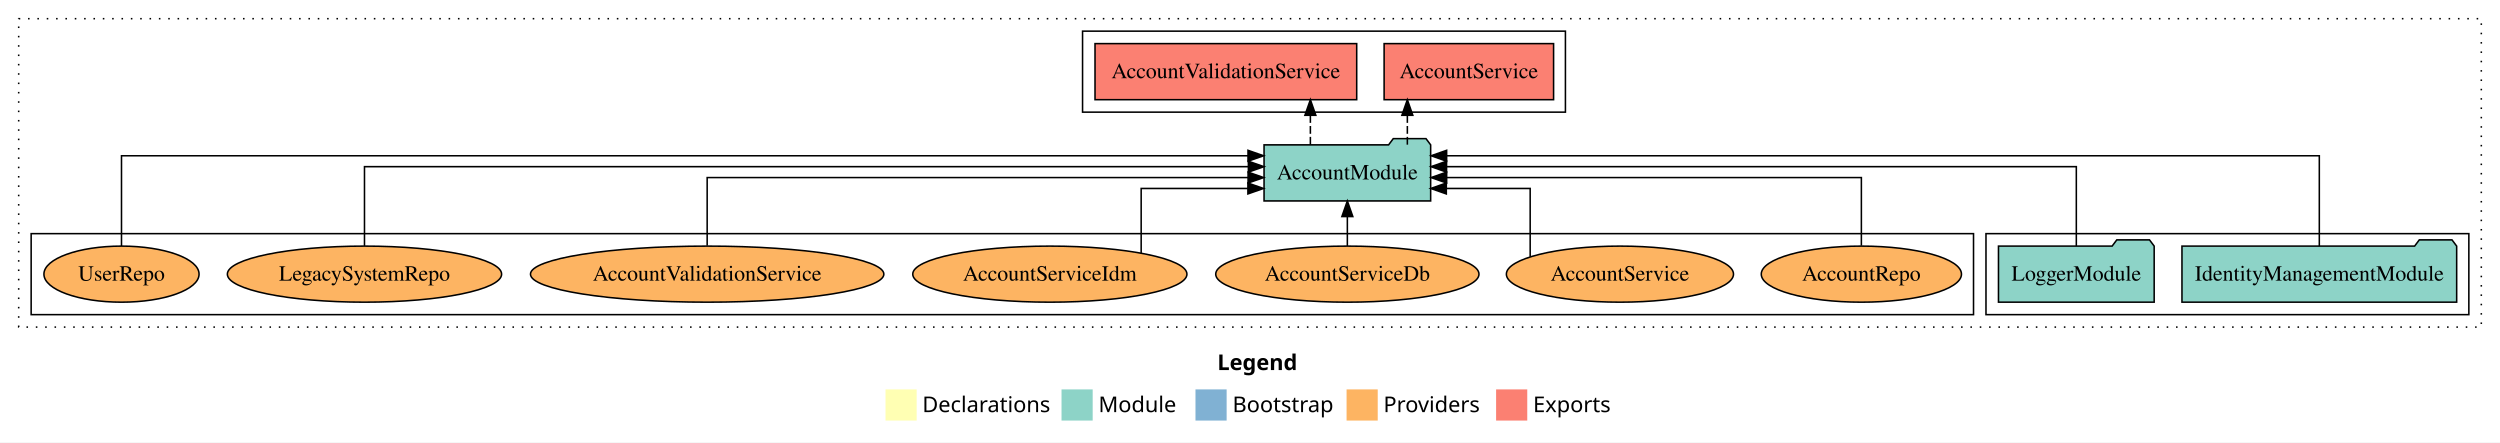
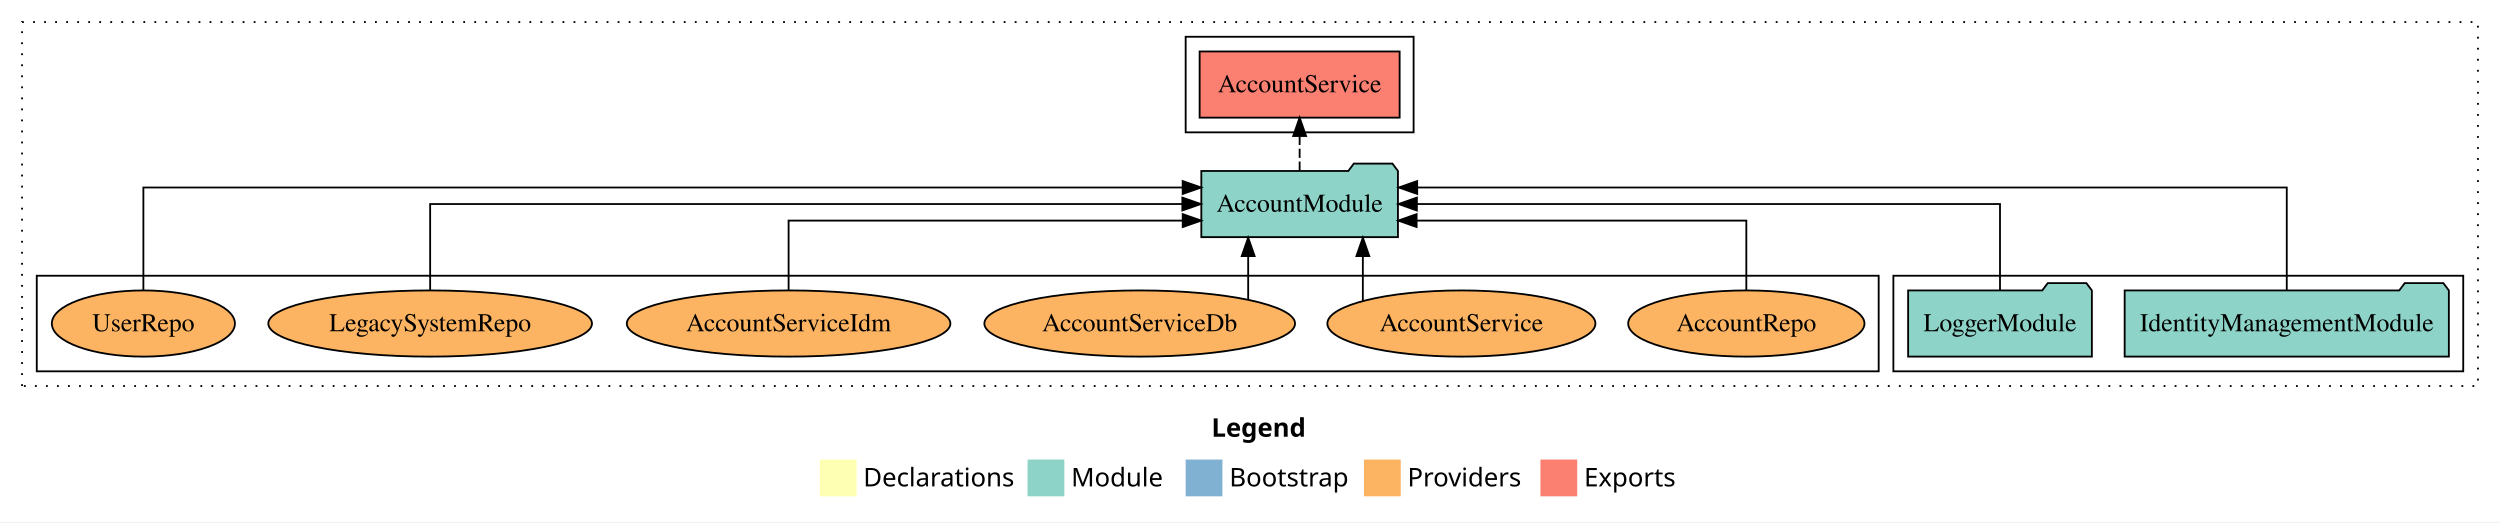
- <svg xmlns="http://www.w3.org/2000/svg" width="1605pt" height="284pt" viewBox="0.00 0.00 1605.00 284.00">
+ <svg xmlns="http://www.w3.org/2000/svg" width="1360pt" height="284pt" viewBox="0.00 0.00 1360.00 284.00">
  <g id="graph0" class="graph" transform="scale(1 1) rotate(0) translate(4 280)">
-     <polygon fill="white" stroke="transparent" points="-4,4 -4,-280 1601,-280 1601,4 -4,4" />
-     <text text-anchor="start" x="777.51" y="-42.4" font-family="Times-12" font-weight="bold" font-size="14.00">Legend</text>
-     <polygon fill="#ffffb3" stroke="transparent" points="564.5,-10 564.5,-30 584.5,-30 584.5,-10 564.5,-10" />
-     <text text-anchor="start" x="588.13" y="-15.4" font-family="Times-12" font-size="14.00">  Declarations</text>
-     <polygon fill="#8dd3c7" stroke="transparent" points="677.5,-10 677.5,-30 697.5,-30 697.5,-10 677.5,-10" />
-     <text text-anchor="start" x="701.23" y="-15.4" font-family="Times-12" font-size="14.00">  Module</text>
-     <polygon fill="#80b1d3" stroke="transparent" points="763.5,-10 763.5,-30 783.5,-30 783.5,-10 763.5,-10" />
-     <text text-anchor="start" x="787.28" y="-15.4" font-family="Times-12" font-size="14.00">  Bootstrap</text>
-     <polygon fill="#fdb462" stroke="transparent" points="860.5,-10 860.5,-30 880.5,-30 880.5,-10 860.5,-10" />
-     <text text-anchor="start" x="884.17" y="-15.4" font-family="Times-12" font-size="14.00">  Providers</text>
-     <polygon fill="#fb8072" stroke="transparent" points="956.5,-10 956.5,-30 976.5,-30 976.5,-10 956.5,-10" />
-     <text text-anchor="start" x="980.23" y="-15.4" font-family="Times-12" font-size="14.00">  Exports</text>
+     <polygon fill="white" stroke="transparent" points="-4,4 -4,-280 1356,-280 1356,4 -4,4" />
+     <text text-anchor="start" x="655.01" y="-42.4" font-family="Times-12" font-weight="bold" font-size="14.00">Legend</text>
+     <polygon fill="#ffffb3" stroke="transparent" points="442,-10 442,-30 462,-30 462,-10 442,-10" />
+     <text text-anchor="start" x="465.63" y="-15.4" font-family="Times-12" font-size="14.00">  Declarations</text>
+     <polygon fill="#8dd3c7" stroke="transparent" points="555,-10 555,-30 575,-30 575,-10 555,-10" />
+     <text text-anchor="start" x="578.73" y="-15.4" font-family="Times-12" font-size="14.00">  Module</text>
+     <polygon fill="#80b1d3" stroke="transparent" points="641,-10 641,-30 661,-30 661,-10 641,-10" />
+     <text text-anchor="start" x="664.78" y="-15.4" font-family="Times-12" font-size="14.00">  Bootstrap</text>
+     <polygon fill="#fdb462" stroke="transparent" points="738,-10 738,-30 758,-30 758,-10 738,-10" />
+     <text text-anchor="start" x="761.67" y="-15.4" font-family="Times-12" font-size="14.00">  Providers</text>
+     <polygon fill="#fb8072" stroke="transparent" points="834,-10 834,-30 854,-30 854,-10 834,-10" />
+     <text text-anchor="start" x="857.73" y="-15.4" font-family="Times-12" font-size="14.00">  Exports</text>
    <g id="clust1" class="cluster">
-       <polygon fill="none" stroke="black" stroke-dasharray="1,5" points="8,-70 8,-268 1589,-268 1589,-70 8,-70" />
+       <polygon fill="none" stroke="black" stroke-dasharray="1,5" points="8,-70 8,-268 1344,-268 1344,-70 8,-70" />
    </g>
    <g id="clust4" class="cluster">
-       <polygon fill="none" stroke="black" points="691,-208 691,-260 1001,-260 1001,-208 691,-208" />
+       <polygon fill="none" stroke="black" points="641,-208 641,-260 765,-260 765,-208 641,-208" />
    </g>
    <g id="clust3" class="cluster">
-       <polygon fill="none" stroke="black" points="1271,-78 1271,-130 1581,-130 1581,-78 1271,-78" />
+       <polygon fill="none" stroke="black" points="1026,-78 1026,-130 1336,-130 1336,-78 1026,-78" />
    </g>
    <g id="clust6" class="cluster">
-       <polygon fill="none" stroke="black" points="16,-78 16,-130 1263,-130 1263,-78 16,-78" />
+       <polygon fill="none" stroke="black" points="16,-78 16,-130 1018,-130 1018,-78 16,-78" />
    </g>
    <g id="node1" class="node">
-       <polygon fill="#8dd3c7" stroke="black" points="1573.18,-122 1570.18,-126 1549.18,-126 1546.18,-122 1396.82,-122 1396.82,-86 1573.18,-86 1573.18,-122" />
-       <text text-anchor="middle" x="1485" y="-99.8" font-family="Times,serif" font-size="14.00">IdentityManagementModule</text>
+       <polygon fill="#8dd3c7" stroke="black" points="1328.18,-122 1325.18,-126 1304.18,-126 1301.18,-122 1151.82,-122 1151.82,-86 1328.18,-86 1328.18,-122" />
+       <text text-anchor="middle" x="1240" y="-99.8" font-family="Times,serif" font-size="14.00">IdentityManagementModule</text>
    </g>
    <g id="node3" class="node">
-       <polygon fill="#8dd3c7" stroke="black" points="914.48,-187 911.48,-191 890.48,-191 887.48,-187 807.52,-187 807.52,-151 914.48,-151 914.48,-187" />
-       <text text-anchor="middle" x="861" y="-164.8" font-family="Times,serif" font-size="14.00">AccountModule</text>
+       <polygon fill="#8dd3c7" stroke="black" points="756.48,-187 753.48,-191 732.48,-191 729.48,-187 649.52,-187 649.52,-151 756.48,-151 756.48,-187" />
+       <text text-anchor="middle" x="703" y="-164.8" font-family="Times,serif" font-size="14.00">AccountModule</text>
    </g>
    <g id="edge1" class="edge">
-       <path fill="none" stroke="black" d="M1485,-122.01C1485,-144.49 1485,-180 1485,-180 1485,-180 924.74,-180 924.74,-180" />
-       <polygon fill="black" stroke="black" points="924.74,-176.5 914.74,-180 924.74,-183.5 924.74,-176.5" />
+       <path fill="none" stroke="black" d="M1240,-122.29C1240,-144.21 1240,-178 1240,-178 1240,-178 766.95,-178 766.95,-178" />
+       <polygon fill="black" stroke="black" points="766.95,-174.5 756.95,-178 766.95,-181.5 766.95,-174.5" />
    </g>
    <g id="node2" class="node">
-       <polygon fill="#8dd3c7" stroke="black" points="1378.98,-122 1375.98,-126 1354.98,-126 1351.98,-122 1279.02,-122 1279.02,-86 1378.98,-86 1378.98,-122" />
-       <text text-anchor="middle" x="1329" y="-99.8" font-family="Times,serif" font-size="14.00">LoggerModule</text>
+       <polygon fill="#8dd3c7" stroke="black" points="1133.98,-122 1130.98,-126 1109.98,-126 1106.98,-122 1034.02,-122 1034.02,-86 1133.98,-86 1133.98,-122" />
+       <text text-anchor="middle" x="1084" y="-99.8" font-family="Times,serif" font-size="14.00">LoggerModule</text>
    </g>
    <g id="edge2" class="edge">
-       <path fill="none" stroke="black" d="M1329,-122.13C1329,-142.57 1329,-173 1329,-173 1329,-173 924.69,-173 924.69,-173" />
-       <polygon fill="black" stroke="black" points="924.69,-169.5 914.69,-173 924.69,-176.5 924.69,-169.5" />
+       <path fill="none" stroke="black" d="M1084,-122.11C1084,-141.34 1084,-169 1084,-169 1084,-169 766.78,-169 766.78,-169" />
+       <polygon fill="black" stroke="black" points="766.78,-165.5 756.78,-169 766.78,-172.5 766.78,-165.5" />
    </g>
    <g id="node4" class="node">
-       <polygon fill="#fb8072" stroke="black" points="993.4,-252 884.6,-252 884.6,-216 993.4,-216 993.4,-252" />
-       <text text-anchor="middle" x="939" y="-229.8" font-family="Times,serif" font-size="14.00">AccountService </text>
+       <polygon fill="#fb8072" stroke="black" points="757.4,-252 648.6,-252 648.6,-216 757.4,-216 757.4,-252" />
+       <text text-anchor="middle" x="703" y="-229.8" font-family="Times,serif" font-size="14.00">AccountService </text>
    </g>
    <g id="edge3" class="edge">
-       <path fill="none" stroke="black" stroke-dasharray="5,2" d="M899.52,-187.11C899.52,-187.11 899.52,-205.99 899.52,-205.99" />
-       <polygon fill="black" stroke="black" points="896.02,-205.99 899.52,-215.99 903.02,-205.99 896.02,-205.99" />
+       <path fill="none" stroke="black" stroke-dasharray="5,2" d="M703,-187.11C703,-187.11 703,-205.99 703,-205.99" />
+       <polygon fill="black" stroke="black" points="699.5,-205.99 703,-215.99 706.5,-205.99 699.5,-205.99" />
    </g>
    <g id="node5" class="node">
-       <polygon fill="#fb8072" stroke="black" points="867,-252 699,-252 699,-216 867,-216 867,-252" />
-       <text text-anchor="middle" x="783" y="-229.8" font-family="Times,serif" font-size="14.00">AccountValidationService </text>
+       <ellipse fill="#fdb462" stroke="black" cx="946" cy="-104" rx="64.27" ry="18" />
+       <text text-anchor="middle" x="946" y="-99.8" font-family="Times,serif" font-size="14.00">AccountRepo</text>
    </g>
    <g id="edge4" class="edge">
-       <path fill="none" stroke="black" stroke-dasharray="5,2" d="M837.26,-187.11C837.26,-187.11 837.26,-205.99 837.26,-205.99" />
-       <polygon fill="black" stroke="black" points="833.76,-205.99 837.26,-215.99 840.76,-205.99 833.76,-205.99" />
+       <path fill="none" stroke="black" d="M946,-122.03C946,-138.4 946,-160 946,-160 946,-160 766.63,-160 766.63,-160" />
+       <polygon fill="black" stroke="black" points="766.63,-156.5 756.63,-160 766.63,-163.5 766.63,-156.5" />
    </g>
    <g id="node6" class="node">
-       <ellipse fill="#fdb462" stroke="black" cx="1191" cy="-104" rx="64.27" ry="18" />
-       <text text-anchor="middle" x="1191" y="-99.8" font-family="Times,serif" font-size="14.00">AccountRepo</text>
+       <ellipse fill="#fdb462" stroke="black" cx="791" cy="-104" rx="72.91" ry="18" />
+       <text text-anchor="middle" x="791" y="-99.8" font-family="Times,serif" font-size="14.00">AccountService</text>
    </g>
    <g id="edge5" class="edge">
-       <path fill="none" stroke="black" d="M1191,-122.27C1191,-140.56 1191,-166 1191,-166 1191,-166 924.75,-166 924.75,-166" />
-       <polygon fill="black" stroke="black" points="924.75,-162.5 914.75,-166 924.75,-169.5 924.75,-162.5" />
+       <path fill="none" stroke="black" d="M737.39,-116.23C737.39,-116.23 737.39,-140.68 737.39,-140.68" />
+       <polygon fill="black" stroke="black" points="733.89,-140.68 737.39,-150.68 740.89,-140.68 733.89,-140.68" />
    </g>
    <g id="node7" class="node">
-       <ellipse fill="#fdb462" stroke="black" cx="1036" cy="-104" rx="72.91" ry="18" />
-       <text text-anchor="middle" x="1036" y="-99.8" font-family="Times,serif" font-size="14.00">AccountService</text>
+       <ellipse fill="#fdb462" stroke="black" cx="616" cy="-104" rx="84.51" ry="18" />
+       <text text-anchor="middle" x="616" y="-99.8" font-family="Times,serif" font-size="14.00">AccountServiceDb</text>
    </g>
    <g id="edge6" class="edge">
-       <path fill="none" stroke="black" d="M978.37,-115.13C978.37,-131.2 978.37,-159 978.37,-159 978.37,-159 924.53,-159 924.53,-159" />
-       <polygon fill="black" stroke="black" points="924.53,-155.5 914.53,-159 924.53,-162.5 924.53,-155.5" />
+       <path fill="none" stroke="black" d="M675.01,-117.15C675.01,-117.15 675.01,-140.69 675.01,-140.69" />
+       <polygon fill="black" stroke="black" points="671.51,-140.69 675.01,-150.69 678.51,-140.69 671.51,-140.69" />
    </g>
    <g id="node8" class="node">
-       <ellipse fill="#fdb462" stroke="black" cx="861" cy="-104" rx="84.51" ry="18" />
-       <text text-anchor="middle" x="861" y="-99.8" font-family="Times,serif" font-size="14.00">AccountServiceDb</text>
+       <ellipse fill="#fdb462" stroke="black" cx="425" cy="-104" rx="88.02" ry="18" />
+       <text text-anchor="middle" x="425" y="-99.8" font-family="Times,serif" font-size="14.00">AccountServiceIdm</text>
    </g>
    <g id="edge7" class="edge">
-       <path fill="none" stroke="black" d="M861,-122.11C861,-122.11 861,-140.99 861,-140.99" />
-       <polygon fill="black" stroke="black" points="857.5,-140.99 861,-150.99 864.5,-140.99 857.5,-140.99" />
+       <path fill="none" stroke="black" d="M425,-122.03C425,-138.4 425,-160 425,-160 425,-160 639.4,-160 639.4,-160" />
+       <polygon fill="black" stroke="black" points="639.4,-163.5 649.4,-160 639.4,-156.5 639.4,-163.5" />
    </g>
    <g id="node9" class="node">
-       <ellipse fill="#fdb462" stroke="black" cx="670" cy="-104" rx="88.02" ry="18" />
-       <text text-anchor="middle" x="670" y="-99.8" font-family="Times,serif" font-size="14.00">AccountServiceIdm</text>
-     </g>
-     <g id="edge8" class="edge">
-       <path fill="none" stroke="black" d="M728.63,-117.6C728.63,-133.88 728.63,-159 728.63,-159 728.63,-159 797.16,-159 797.16,-159" />
-       <polygon fill="black" stroke="black" points="797.16,-162.5 807.16,-159 797.16,-155.5 797.16,-162.5" />
-     </g>
-     <g id="node10" class="node">
-       <ellipse fill="#fdb462" stroke="black" cx="450" cy="-104" rx="113.44" ry="18" />
-       <text text-anchor="middle" x="450" y="-99.8" font-family="Times,serif" font-size="14.00">AccountValidationService</text>
-     </g>
-     <g id="edge9" class="edge">
-       <path fill="none" stroke="black" d="M450,-122.27C450,-140.56 450,-166 450,-166 450,-166 797.27,-166 797.27,-166" />
-       <polygon fill="black" stroke="black" points="797.27,-169.5 807.27,-166 797.27,-162.5 797.27,-169.5" />
-     </g>
-     <g id="node11" class="node">
      <ellipse fill="#fdb462" stroke="black" cx="230" cy="-104" rx="88.04" ry="18" />
      <text text-anchor="middle" x="230" y="-99.8" font-family="Times,serif" font-size="14.00">LegacySystemRepo</text>
    </g>
-     <g id="edge10" class="edge">
-       <path fill="none" stroke="black" d="M230,-122.13C230,-142.57 230,-173 230,-173 230,-173 797.47,-173 797.47,-173" />
-       <polygon fill="black" stroke="black" points="797.47,-176.5 807.47,-173 797.47,-169.5 797.47,-176.5" />
+     <g id="edge8" class="edge">
+       <path fill="none" stroke="black" d="M230,-122.11C230,-141.34 230,-169 230,-169 230,-169 639.2,-169 639.2,-169" />
+       <polygon fill="black" stroke="black" points="639.2,-172.5 649.2,-169 639.2,-165.5 639.2,-172.5" />
    </g>
-     <g id="node12" class="node">
+     <g id="node10" class="node">
      <ellipse fill="#fdb462" stroke="black" cx="74" cy="-104" rx="49.8" ry="18" />
      <text text-anchor="middle" x="74" y="-99.8" font-family="Times,serif" font-size="14.00">UserRepo</text>
    </g>
-     <g id="edge11" class="edge">
-       <path fill="none" stroke="black" d="M74,-122.01C74,-144.49 74,-180 74,-180 74,-180 797.22,-180 797.22,-180" />
-       <polygon fill="black" stroke="black" points="797.22,-183.5 807.22,-180 797.22,-176.5 797.22,-183.5" />
+     <g id="edge9" class="edge">
+       <path fill="none" stroke="black" d="M74,-122.29C74,-144.21 74,-178 74,-178 74,-178 639.37,-178 639.37,-178" />
+       <polygon fill="black" stroke="black" points="639.37,-181.5 649.37,-178 639.37,-174.5 639.37,-181.5" />
    </g>
  </g>
</svg>
